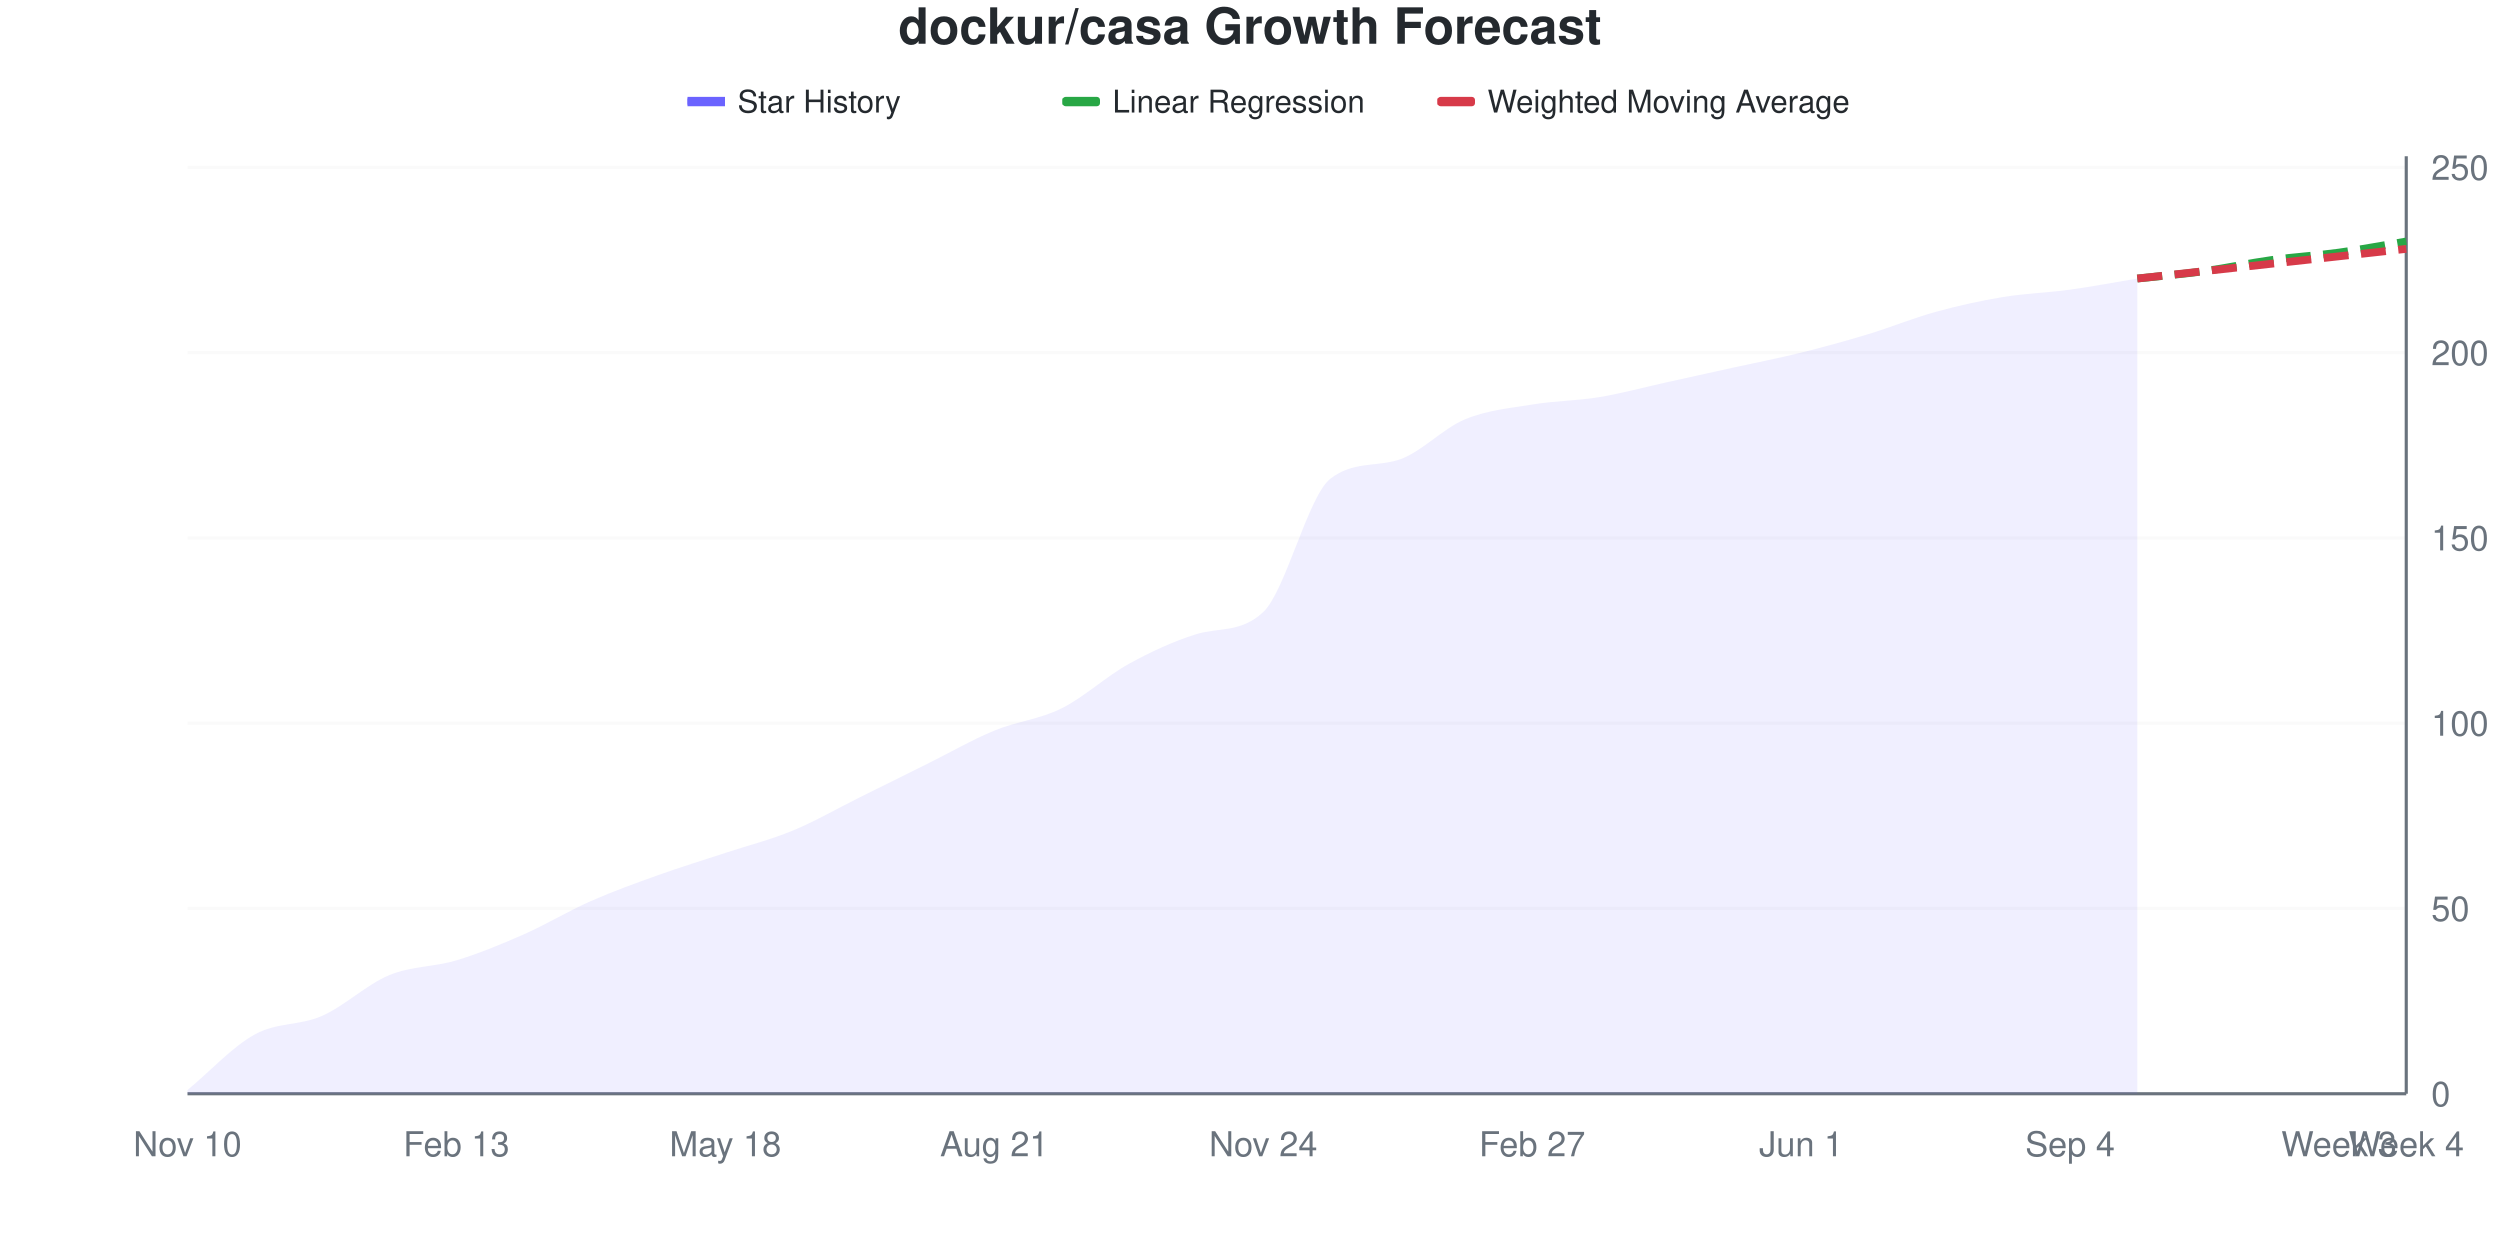
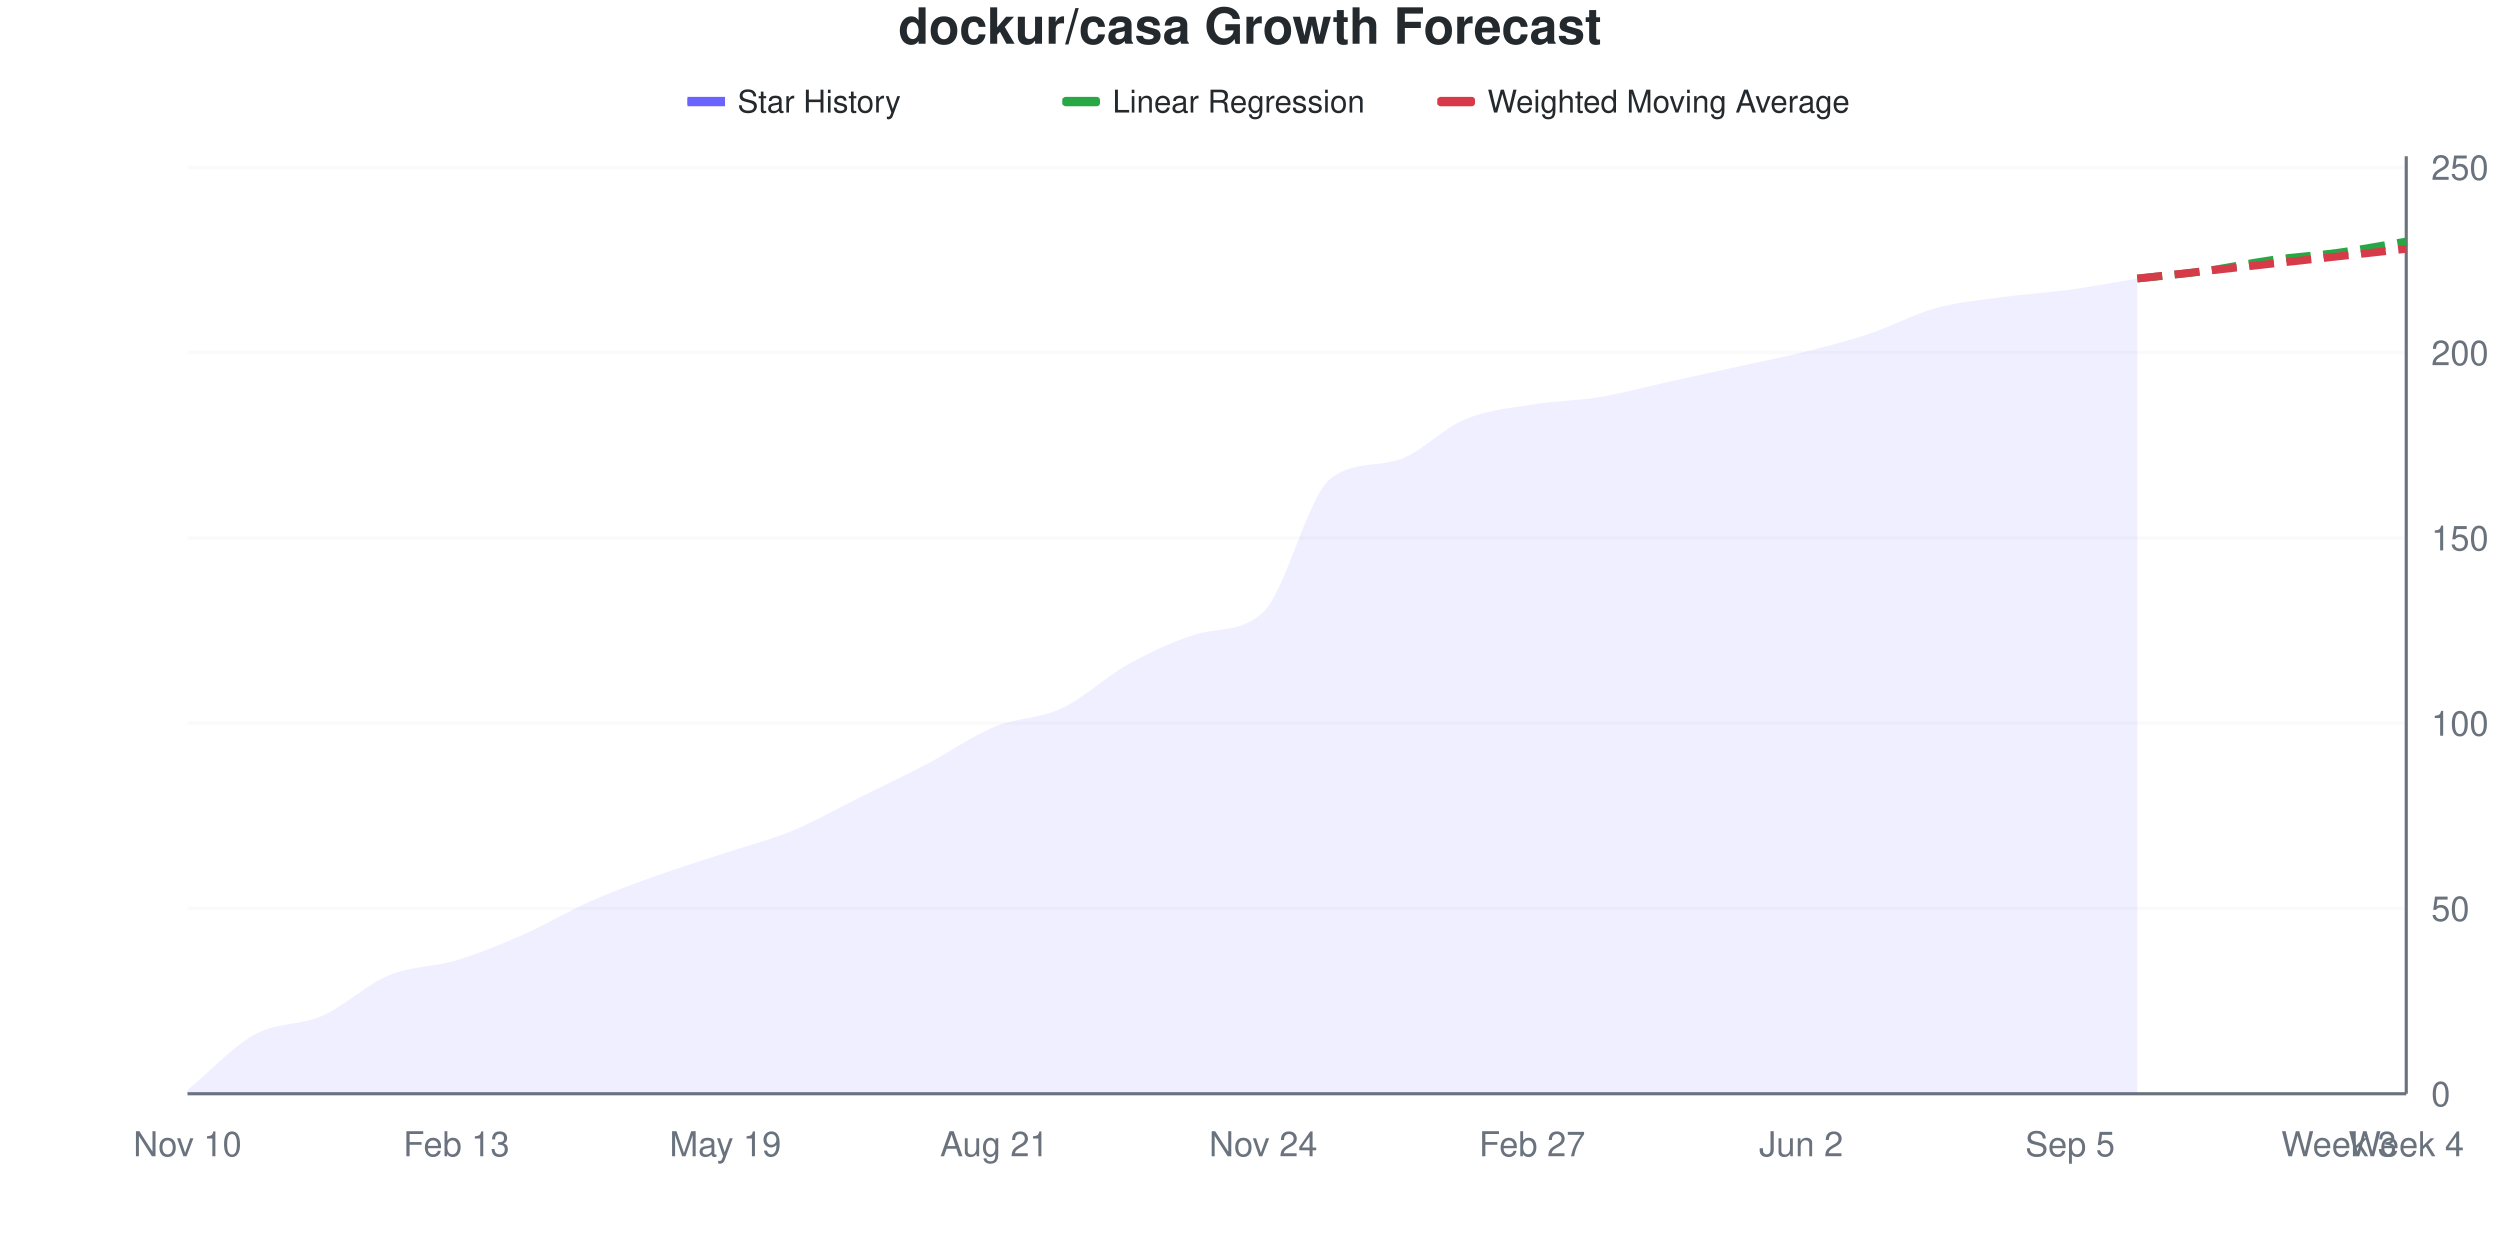
<svg xmlns="http://www.w3.org/2000/svg" viewBox="0 0 800 400" width="800" height="400">
  <style>
    @keyframes drawLine {
      to { stroke-dashoffset: 0; }
    }
    @keyframes fadeInPoint {
      from { opacity: 0; }
      to { opacity: 1; }
    }
    .data-line-0 {
      stroke-dasharray: 1045;
      stroke-dashoffset: 1045;
      animation: drawLine 2s ease-out forwards;
    }
    .data-point {
      opacity: 0;
      animation: fadeInPoint 0.5s ease-out forwards;
    }
    .chart-bg { fill: #fff; }
    .chart-text { fill: #24292e; }
    .chart-muted { fill: #6a737d; }
    .chart-grid { stroke: #eee; }
    .chart-axis { stroke: #6a737d; }
    @media (prefers-color-scheme: dark) {
      .chart-bg { fill: #0d1117; }
      .chart-text { fill: #e6edf3; }
      .chart-muted { fill: #8b949e; }
      .chart-grid { stroke: #21262d; }
      .chart-axis { stroke: #8b949e; }
    }
  </style>
  <rect width="800" height="400" class="chart-bg" />
  <text x="400" y="14" text-anchor="middle" class="chart-text" font-size="16" font-weight="bold" font-family="-apple-system, BlinkMacSystemFont, 'Segoe UI', Helvetica, Arial, sans-serif">dockur/casa Growth Forecast</text>
  <g class="legend">
    <rect x="220" y="31" width="12" height="3" fill="#6b63ff" />
    <line x1="220" y1="32.5" x2="232" y2="32.5" stroke="#6b63ff" stroke-width="2" />
    <text x="236" y="36" class="chart-text" font-size="10" font-family="-apple-system, BlinkMacSystemFont, 'Segoe UI', Helvetica, Arial, sans-serif">Star History</text>
    <rect x="340" y="31" width="12" height="3" fill="#28a745" rx="1" />
    <line x1="340" y1="32.5" x2="352" y2="32.5" stroke="#28a745" stroke-width="2" stroke-dasharray="4,2" />
    <text x="356" y="36" class="chart-text" font-size="10" font-family="-apple-system, BlinkMacSystemFont, 'Segoe UI', Helvetica, Arial, sans-serif">Linear Regression</text>
    <rect x="460" y="31" width="12" height="3" fill="#d73a49" rx="1" />
    <line x1="460" y1="32.5" x2="472" y2="32.5" stroke="#d73a49" stroke-width="2" stroke-dasharray="4,2" />
    <text x="476" y="36" class="chart-text" font-size="10" font-family="-apple-system, BlinkMacSystemFont, 'Segoe UI', Helvetica, Arial, sans-serif">Weighted Moving Average</text>
  </g>
  <g class="grid">
    <line x1="60" y1="350" x2="770" y2="350" class="chart-grid" stroke-opacity="0.3" />
    <text x="778" y="354" text-anchor="start" class="chart-muted" font-size="11" font-family="-apple-system, BlinkMacSystemFont, 'Segoe UI', Helvetica, Arial, sans-serif">0</text>
    <line x1="60" y1="290.711" x2="770" y2="290.711" class="chart-grid" stroke-opacity="0.3" />
    <text x="778" y="294.711" text-anchor="start" class="chart-muted" font-size="11" font-family="-apple-system, BlinkMacSystemFont, 'Segoe UI', Helvetica, Arial, sans-serif">50</text>
    <line x1="60" y1="231.423" x2="770" y2="231.423" class="chart-grid" stroke-opacity="0.3" />
    <text x="778" y="235.423" text-anchor="start" class="chart-muted" font-size="11" font-family="-apple-system, BlinkMacSystemFont, 'Segoe UI', Helvetica, Arial, sans-serif">100</text>
    <line x1="60" y1="172.134" x2="770" y2="172.134" class="chart-grid" stroke-opacity="0.3" />
    <text x="778" y="176.134" text-anchor="start" class="chart-muted" font-size="11" font-family="-apple-system, BlinkMacSystemFont, 'Segoe UI', Helvetica, Arial, sans-serif">150</text>
    <line x1="60" y1="112.846" x2="770" y2="112.846" class="chart-grid" stroke-opacity="0.3" />
    <text x="778" y="116.846" text-anchor="start" class="chart-muted" font-size="11" font-family="-apple-system, BlinkMacSystemFont, 'Segoe UI', Helvetica, Arial, sans-serif">200</text>
    <line x1="60" y1="53.557" x2="770" y2="53.557" class="chart-grid" stroke-opacity="0.3" />
    <text x="778" y="57.557" text-anchor="start" class="chart-muted" font-size="11" font-family="-apple-system, BlinkMacSystemFont, 'Segoe UI', Helvetica, Arial, sans-serif">250</text>
  </g>
  <g class="milestones">
    
  </g>
  <g class="x-axis">
    <text x="60" y="370" text-anchor="middle" class="chart-muted" font-size="11" font-family="-apple-system, BlinkMacSystemFont, 'Segoe UI', Helvetica, Arial, sans-serif">Nov 10</text>
    <text x="146.061" y="370" text-anchor="middle" class="chart-muted" font-size="11" font-family="-apple-system, BlinkMacSystemFont, 'Segoe UI', Helvetica, Arial, sans-serif">Feb 13</text>
-     <text x="232.121" y="370" text-anchor="middle" class="chart-muted" font-size="11" font-family="-apple-system, BlinkMacSystemFont, 'Segoe UI', Helvetica, Arial, sans-serif">May 18</text>
+     <text x="232.121" y="370" text-anchor="middle" class="chart-muted" font-size="11" font-family="-apple-system, BlinkMacSystemFont, 'Segoe UI', Helvetica, Arial, sans-serif">May 19</text>
    <text x="318.182" y="370" text-anchor="middle" class="chart-muted" font-size="11" font-family="-apple-system, BlinkMacSystemFont, 'Segoe UI', Helvetica, Arial, sans-serif">Aug 21</text>
    <text x="404.242" y="370" text-anchor="middle" class="chart-muted" font-size="11" font-family="-apple-system, BlinkMacSystemFont, 'Segoe UI', Helvetica, Arial, sans-serif">Nov 24</text>
    <text x="490.303" y="370" text-anchor="middle" class="chart-muted" font-size="11" font-family="-apple-system, BlinkMacSystemFont, 'Segoe UI', Helvetica, Arial, sans-serif">Feb 27</text>
-     <text x="576.364" y="370" text-anchor="middle" class="chart-muted" font-size="11" font-family="-apple-system, BlinkMacSystemFont, 'Segoe UI', Helvetica, Arial, sans-serif">Jun 1</text>
-     <text x="662.424" y="370" text-anchor="middle" class="chart-muted" font-size="11" font-family="-apple-system, BlinkMacSystemFont, 'Segoe UI', Helvetica, Arial, sans-serif">Sep 4</text>
+     <text x="576.364" y="370" text-anchor="middle" class="chart-muted" font-size="11" font-family="-apple-system, BlinkMacSystemFont, 'Segoe UI', Helvetica, Arial, sans-serif">Jun 2</text>
+     <text x="662.424" y="370" text-anchor="middle" class="chart-muted" font-size="11" font-family="-apple-system, BlinkMacSystemFont, 'Segoe UI', Helvetica, Arial, sans-serif">Sep 5</text>
    <text x="748.485" y="370" text-anchor="middle" class="chart-muted" font-size="11" font-family="-apple-system, BlinkMacSystemFont, 'Segoe UI', Helvetica, Arial, sans-serif">Week 3</text>
    <text x="770" y="370" text-anchor="middle" class="chart-muted" font-size="11" font-family="-apple-system, BlinkMacSystemFont, 'Segoe UI', Helvetica, Arial, sans-serif">Week 4</text>
  </g>
  <line x1="770" y1="50" x2="770" y2="350" class="chart-axis" stroke-width="1" />
  <line x1="60" y1="350" x2="770" y2="350" class="chart-axis" stroke-width="1" />
-   <path d="M60,350 L60,348.814 C67.172,342.885 74.343,334.98 81.515,331.028 C88.687,327.075 95.859,328.261 103.03,325.099 C110.202,321.937 117.374,315.02 124.545,312.055 C131.717,309.091 138.889,309.486 146.061,307.312 C153.232,305.138 160.404,302.174 167.576,299.012 C174.747,295.85 181.919,291.502 189.091,288.34 C196.263,285.178 203.434,282.609 210.606,280.04 C217.778,277.47 224.949,275.296 232.121,272.925 C239.293,270.553 246.465,268.775 253.636,265.81 C260.808,262.846 267.98,258.696 275.152,255.138 C282.323,251.581 289.495,248.024 296.667,244.466 C303.838,240.909 311.01,236.759 318.182,233.794 C325.354,230.83 332.525,230.237 339.697,226.68 C346.869,223.123 354.04,216.403 361.212,212.451 C368.384,208.498 375.556,205.214 382.727,202.964 C389.899,200.715 397.071,202.599 404.242,195.85 C411.414,189.1 418.586,158.685 425.758,153.162 C432.929,147.639 440.101,149.389 447.273,147.233 C454.444,145.078 461.616,137.154 468.788,134.19 C475.96,131.225 483.131,130.632 490.303,129.447 C497.475,128.261 504.646,128.261 511.818,127.075 C518.99,125.889 526.162,123.913 533.333,122.332 C540.505,120.751 547.677,119.17 554.848,117.589 C562.02,116.008 569.192,114.625 576.364,112.846 C583.535,111.067 590.707,109.091 597.879,106.917 C605.051,104.743 612.222,101.779 619.394,99.802 C626.566,97.826 633.737,96.245 640.909,95.059 C648.081,93.874 655.253,93.676 662.424,92.688 C669.596,91.7 676.768,90.316 683.939,89.13 L683.939,350 L60,350 Z" fill="#6b63ff" fill-opacity="0.1" />
-   <path d="M60,350 L60,348.814 C67.172,342.885 74.343,334.98 81.515,331.028 C88.687,327.075 95.859,328.261 103.03,325.099 C110.202,321.937 117.374,315.02 124.545,312.055 C131.717,309.091 138.889,309.486 146.061,307.312 C153.232,305.138 160.404,302.174 167.576,299.012 C174.747,295.85 181.919,291.502 189.091,288.34 C196.263,285.178 203.434,282.609 210.606,280.04 C217.778,277.47 224.949,275.296 232.121,272.925 C239.293,270.553 246.465,268.775 253.636,265.81 C260.808,262.846 267.98,258.696 275.152,255.138 C282.323,251.581 289.495,248.024 296.667,244.466 C303.838,240.909 311.01,236.759 318.182,233.794 C325.354,230.83 332.525,230.237 339.697,226.68 C346.869,223.123 354.04,216.403 361.212,212.451 C368.384,208.498 375.556,205.214 382.727,202.964 C389.899,200.715 397.071,202.599 404.242,195.85 C411.414,189.1 418.586,158.685 425.758,153.162 C432.929,147.639 440.101,149.389 447.273,147.233 C454.444,145.078 461.616,137.154 468.788,134.19 C475.96,131.225 483.131,130.632 490.303,129.447 C497.475,128.261 504.646,128.261 511.818,127.075 C518.99,125.889 526.162,123.913 533.333,122.332 C540.505,120.751 547.677,119.17 554.848,117.589 C562.02,116.008 569.192,114.625 576.364,112.846 C583.535,111.067 590.707,109.091 597.879,106.917 C605.051,104.743 612.222,101.779 619.394,99.802 C626.566,97.826 633.737,96.245 640.909,95.059 C648.081,93.874 655.253,93.676 662.424,92.688 C669.596,91.7 676.768,90.316 683.939,89.13" fill="none" stroke="#6b63ff" stroke-width="2.5" class="data-line-0" />
+   <path d="M60,350 L60,348.814 C67.172,342.885 74.343,334.98 81.515,331.028 C88.687,327.075 95.859,328.261 103.03,325.099 C110.202,321.937 117.374,315.02 124.545,312.055 C131.717,309.091 138.889,309.486 146.061,307.312 C153.232,305.138 160.404,302.174 167.576,299.012 C174.747,295.85 181.919,291.502 189.091,288.34 C196.263,285.178 203.434,282.609 210.606,280.04 C217.778,277.47 224.949,275.296 232.121,272.925 C239.293,270.553 246.465,268.775 253.636,265.81 C260.808,262.846 267.98,258.696 275.152,255.138 C282.323,251.581 289.495,248.221 296.667,244.466 C303.838,240.711 311.01,235.573 318.182,232.609 C325.354,229.644 332.525,230.04 339.697,226.68 C346.869,223.32 354.04,216.403 361.212,212.451 C368.384,208.498 375.556,205.214 382.727,202.964 C389.899,200.715 397.071,202.599 404.242,195.85 C411.414,189.1 418.586,158.685 425.758,153.162 C432.929,147.639 440.101,149.389 447.273,147.233 C454.444,145.078 461.616,137.154 468.788,134.19 C475.96,131.225 483.131,130.632 490.303,129.447 C497.475,128.261 504.646,128.261 511.818,127.075 C518.99,125.889 526.162,123.913 533.333,122.332 C540.505,120.751 547.677,119.17 554.848,117.589 C562.02,116.008 569.192,114.625 576.364,112.846 C583.535,111.067 590.707,109.289 597.879,106.917 C605.051,104.545 612.222,100.593 619.394,98.617 C626.566,96.64 633.737,96.047 640.909,95.059 C648.081,94.071 655.253,93.676 662.424,92.688 C669.596,91.7 676.768,90.316 683.939,89.13 L683.939,350 L60,350 Z" fill="#6b63ff" fill-opacity="0.1" />
+   <path d="M60,350 L60,348.814 C67.172,342.885 74.343,334.98 81.515,331.028 C88.687,327.075 95.859,328.261 103.03,325.099 C110.202,321.937 117.374,315.02 124.545,312.055 C131.717,309.091 138.889,309.486 146.061,307.312 C153.232,305.138 160.404,302.174 167.576,299.012 C174.747,295.85 181.919,291.502 189.091,288.34 C196.263,285.178 203.434,282.609 210.606,280.04 C217.778,277.47 224.949,275.296 232.121,272.925 C239.293,270.553 246.465,268.775 253.636,265.81 C260.808,262.846 267.98,258.696 275.152,255.138 C282.323,251.581 289.495,248.221 296.667,244.466 C303.838,240.711 311.01,235.573 318.182,232.609 C325.354,229.644 332.525,230.04 339.697,226.68 C346.869,223.32 354.04,216.403 361.212,212.451 C368.384,208.498 375.556,205.214 382.727,202.964 C389.899,200.715 397.071,202.599 404.242,195.85 C411.414,189.1 418.586,158.685 425.758,153.162 C432.929,147.639 440.101,149.389 447.273,147.233 C454.444,145.078 461.616,137.154 468.788,134.19 C475.96,131.225 483.131,130.632 490.303,129.447 C497.475,128.261 504.646,128.261 511.818,127.075 C518.99,125.889 526.162,123.913 533.333,122.332 C540.505,120.751 547.677,119.17 554.848,117.589 C562.02,116.008 569.192,114.625 576.364,112.846 C583.535,111.067 590.707,109.289 597.879,106.917 C605.051,104.545 612.222,100.593 619.394,98.617 C626.566,96.64 633.737,96.047 640.909,95.059 C648.081,94.071 655.253,93.676 662.424,92.688 C669.596,91.7 676.768,90.316 683.939,89.13" fill="none" stroke="#6b63ff" stroke-width="2.5" class="data-line-0" />
  <path d="M683.939,89.13 C691.111,88.34 698.283,87.747 705.455,86.759 C712.626,85.771 719.798,84.19 726.97,83.202 C734.141,82.213 741.313,81.818 748.485,80.83 C755.657,79.842 762.828,78.458 770,77.273" fill="none" stroke="#28a745" stroke-width="2.5" stroke-dasharray="8,4" />
  <path d="M683.939,89.13 C691.111,88.34 698.283,87.549 705.455,86.759 C712.626,85.968 719.798,85.178 726.97,84.387 C734.141,83.597 741.313,82.806 748.485,82.016 C755.657,81.225 762.828,80.435 770,79.644" fill="none" stroke="#d73a49" stroke-width="2.5" stroke-dasharray="8,4" />
  <g class="points">
    <circle cx="60" cy="348.814" r="4" fill="#6b63ff" class="data-point" style="animation-delay: 1.50s" />
    <circle cx="81.515" cy="331.028" r="4" fill="#6b63ff" class="data-point" style="animation-delay: 1.55s" />
    <circle cx="103.03" cy="325.099" r="4" fill="#6b63ff" class="data-point" style="animation-delay: 1.60s" />
    <circle cx="124.545" cy="312.055" r="4" fill="#6b63ff" class="data-point" style="animation-delay: 1.65s" />
    <circle cx="146.061" cy="307.312" r="4" fill="#6b63ff" class="data-point" style="animation-delay: 1.70s" />
    <circle cx="167.576" cy="299.012" r="4" fill="#6b63ff" class="data-point" style="animation-delay: 1.75s" />
    <circle cx="189.091" cy="288.34" r="4" fill="#6b63ff" class="data-point" style="animation-delay: 1.80s" />
    <circle cx="210.606" cy="280.04" r="4" fill="#6b63ff" class="data-point" style="animation-delay: 1.85s" />
    <circle cx="232.121" cy="272.925" r="4" fill="#6b63ff" class="data-point" style="animation-delay: 1.90s" />
    <circle cx="253.636" cy="265.81" r="4" fill="#6b63ff" class="data-point" style="animation-delay: 1.95s" />
    <circle cx="275.152" cy="255.138" r="4" fill="#6b63ff" class="data-point" style="animation-delay: 2.00s" />
    <circle cx="296.667" cy="244.466" r="4" fill="#6b63ff" class="data-point" style="animation-delay: 2.05s" />
-     <circle cx="318.182" cy="233.794" r="4" fill="#6b63ff" class="data-point" style="animation-delay: 2.10s" />
+     <circle cx="318.182" cy="232.609" r="4" fill="#6b63ff" class="data-point" style="animation-delay: 2.10s" />
    <circle cx="339.697" cy="226.68" r="4" fill="#6b63ff" class="data-point" style="animation-delay: 2.15s" />
    <circle cx="361.212" cy="212.451" r="4" fill="#6b63ff" class="data-point" style="animation-delay: 2.20s" />
    <circle cx="382.727" cy="202.964" r="4" fill="#6b63ff" class="data-point" style="animation-delay: 2.25s" />
    <circle cx="404.242" cy="195.85" r="4" fill="#6b63ff" class="data-point" style="animation-delay: 2.30s" />
    <circle cx="425.758" cy="153.162" r="4" fill="#6b63ff" class="data-point" style="animation-delay: 2.35s" />
    <circle cx="447.273" cy="147.233" r="4" fill="#6b63ff" class="data-point" style="animation-delay: 2.40s" />
    <circle cx="468.788" cy="134.19" r="4" fill="#6b63ff" class="data-point" style="animation-delay: 2.45s" />
    <circle cx="490.303" cy="129.447" r="4" fill="#6b63ff" class="data-point" style="animation-delay: 2.50s" />
    <circle cx="511.818" cy="127.075" r="4" fill="#6b63ff" class="data-point" style="animation-delay: 2.55s" />
    <circle cx="533.333" cy="122.332" r="4" fill="#6b63ff" class="data-point" style="animation-delay: 2.60s" />
    <circle cx="554.848" cy="117.589" r="4" fill="#6b63ff" class="data-point" style="animation-delay: 2.65s" />
    <circle cx="576.364" cy="112.846" r="4" fill="#6b63ff" class="data-point" style="animation-delay: 2.70s" />
    <circle cx="597.879" cy="106.917" r="4" fill="#6b63ff" class="data-point" style="animation-delay: 2.75s" />
-     <circle cx="619.394" cy="99.802" r="4" fill="#6b63ff" class="data-point" style="animation-delay: 2.80s" />
+     <circle cx="619.394" cy="98.617" r="4" fill="#6b63ff" class="data-point" style="animation-delay: 2.80s" />
    <circle cx="640.909" cy="95.059" r="4" fill="#6b63ff" class="data-point" style="animation-delay: 2.85s" />
    <circle cx="662.424" cy="92.688" r="4" fill="#6b63ff" class="data-point" style="animation-delay: 2.90s" />
    <circle cx="683.939" cy="89.13" r="4" fill="#6b63ff" class="data-point" style="animation-delay: 2.95s" />
  </g>
</svg>
